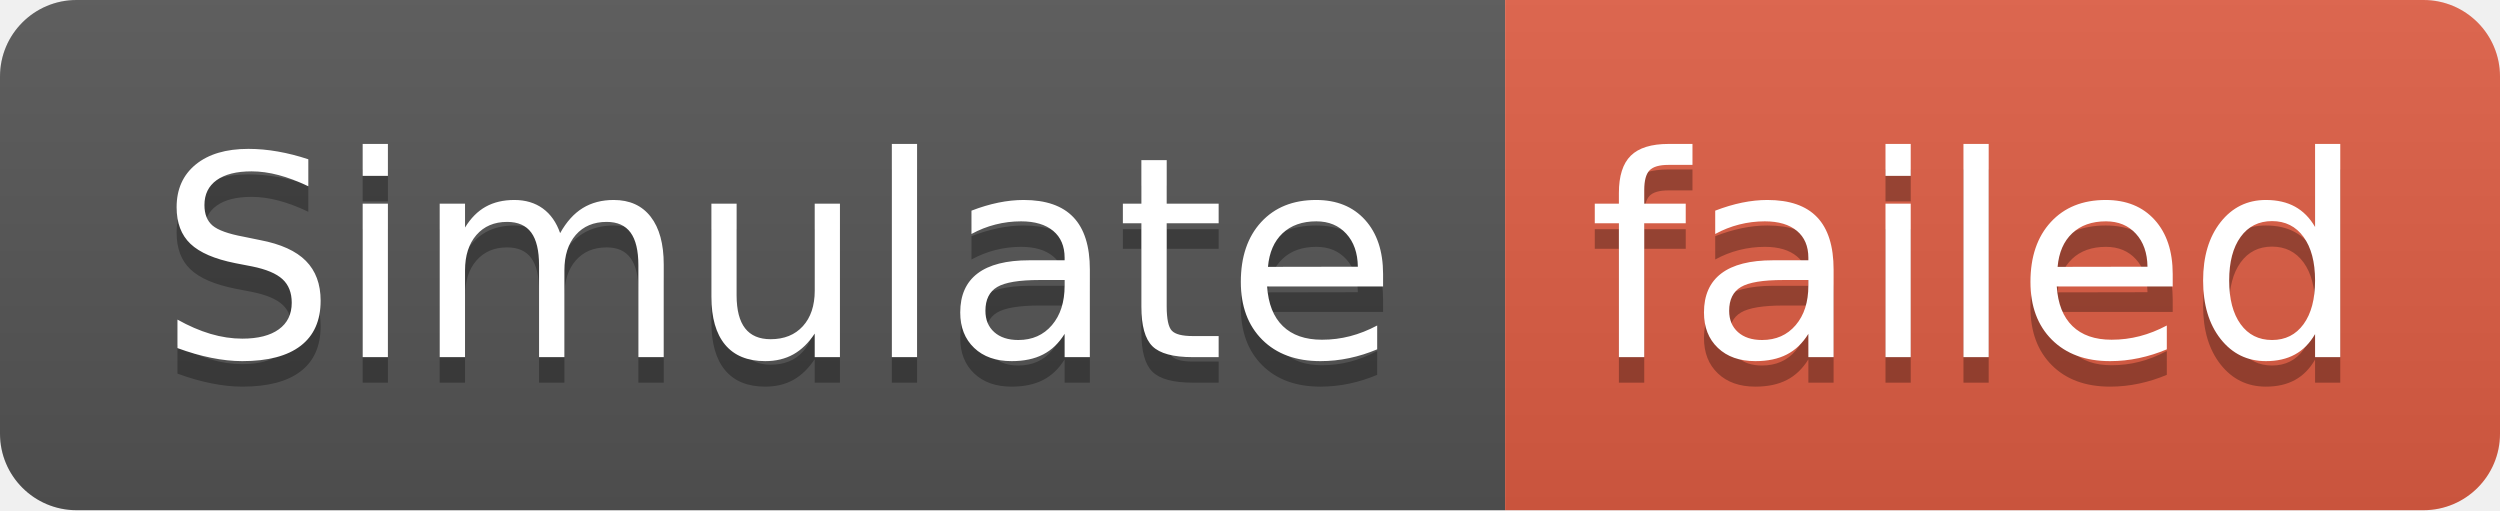
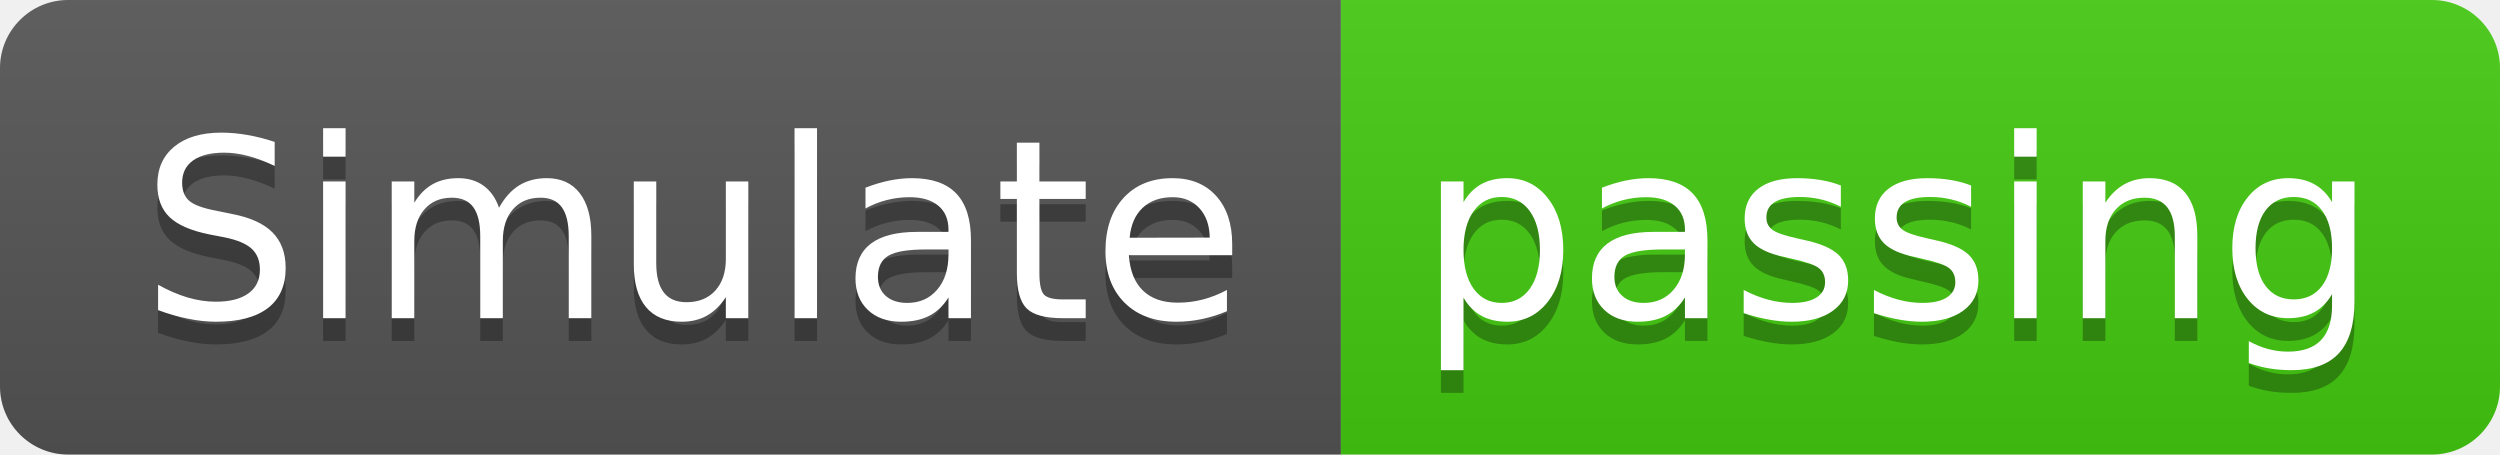
- <svg xmlns="http://www.w3.org/2000/svg" width="98" height="20" role="img" aria-label="Simulate: failed">
+ <svg xmlns="http://www.w3.org/2000/svg" width="110" height="20" role="img" aria-label="Simulate: passing">
  <linearGradient id="s" x2="0" y2="100%">
    <stop offset="0" stop-color="#bbb" stop-opacity=".1" />
    <stop offset="1" stop-opacity=".1" />
  </linearGradient>
  <clipPath id="r">
-     <rect width="98" height="20" rx="3" fill="#fff" />
+     <rect width="110" height="20" rx="3" fill="#fff" />
  </clipPath>
  <g clip-path="url(#r)">
    <rect width="59" height="20" fill="#555" />
-     <rect x="59" width="39" height="20" fill="#e05d44" />
-     <rect width="98" height="20" fill="url(#s)" />
+     <rect x="59" width="51" height="20" fill="#4c1" />
+     <rect width="110" height="20" fill="url(#s)" />
  </g>
  <g fill="#fff" text-anchor="middle" font-family="Verdana,Geneva,DejaVu Sans,sans-serif" text-rendering="geometricPrecision" font-size="110">
    <text aria-hidden="true" x="305" y="150" fill="#010101" fill-opacity=".3" transform="scale(.1)" textLength="490">Simulate</text>
    <text x="305" y="140" transform="scale(.1)" fill="#fff" textLength="490">Simulate</text>
-     <text aria-hidden="true" x="775" y="150" fill="#010101" fill-opacity=".3" transform="scale(.1)" textLength="290">failed</text>
-     <text x="775" y="140" transform="scale(.1)" fill="#fff" textLength="290">failed</text>
+     <text aria-hidden="true" x="835" y="150" fill="#010101" fill-opacity=".3" transform="scale(.1)" textLength="410">passing</text>
+     <text x="835" y="140" transform="scale(.1)" fill="#fff" textLength="410">passing</text>
  </g>
</svg>
